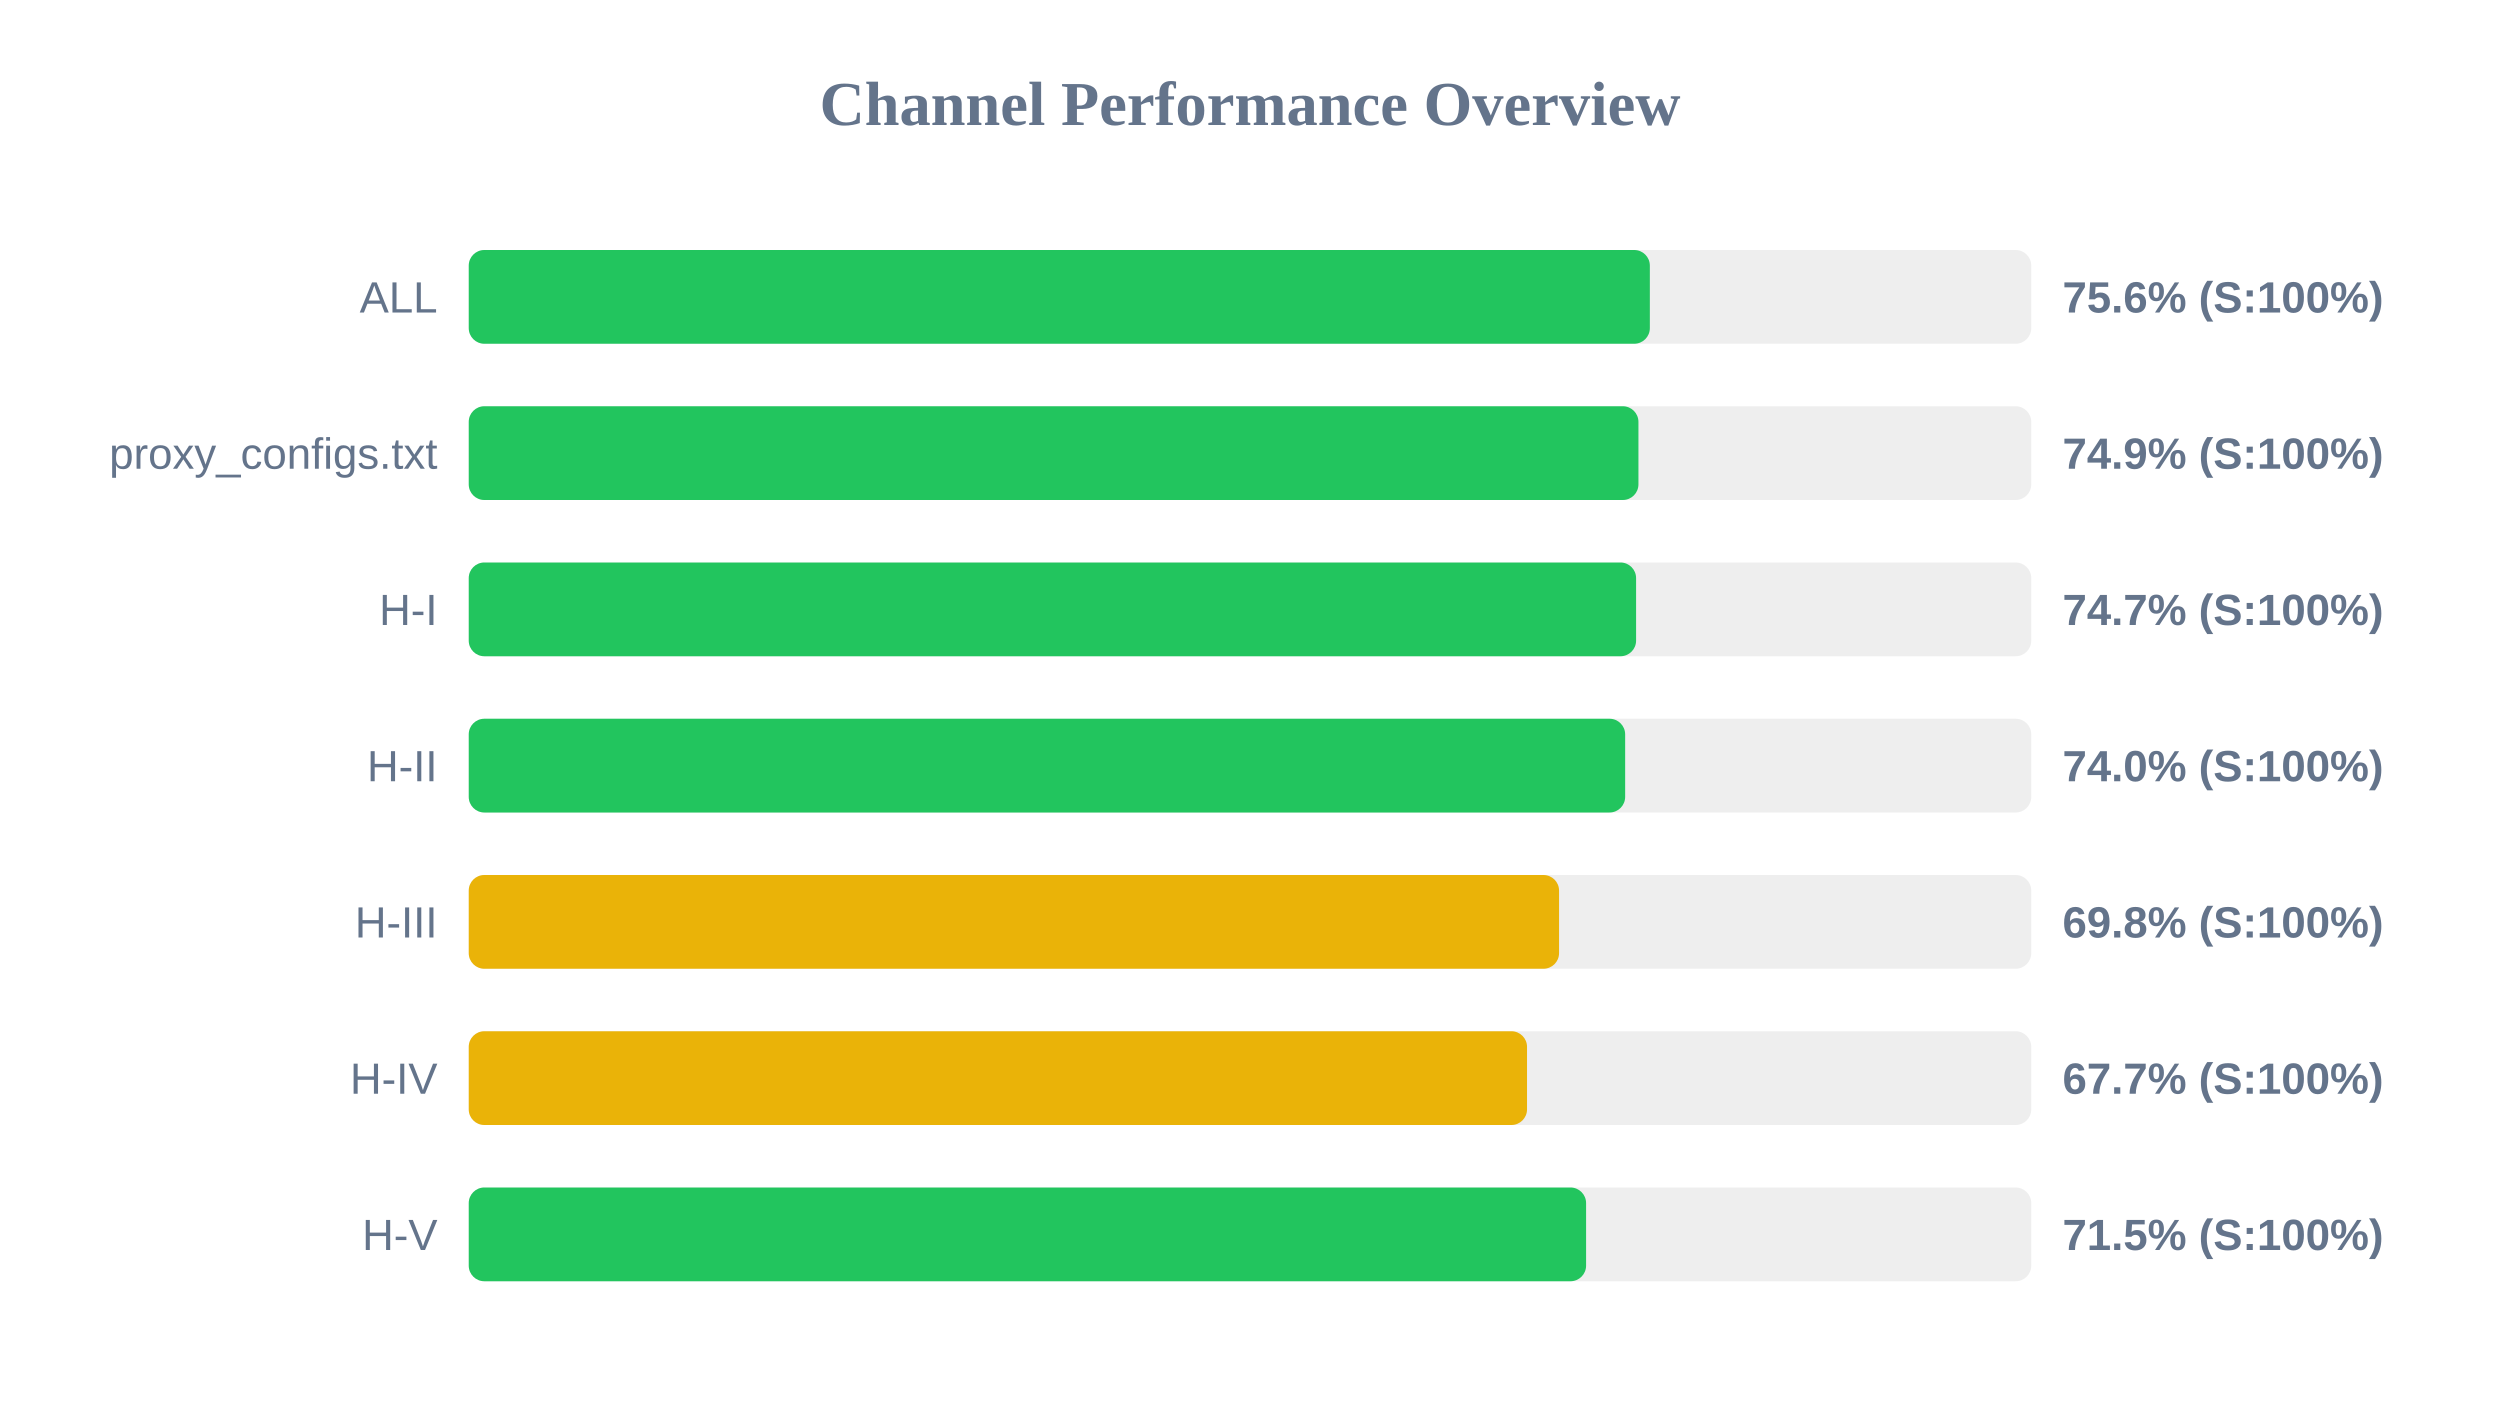
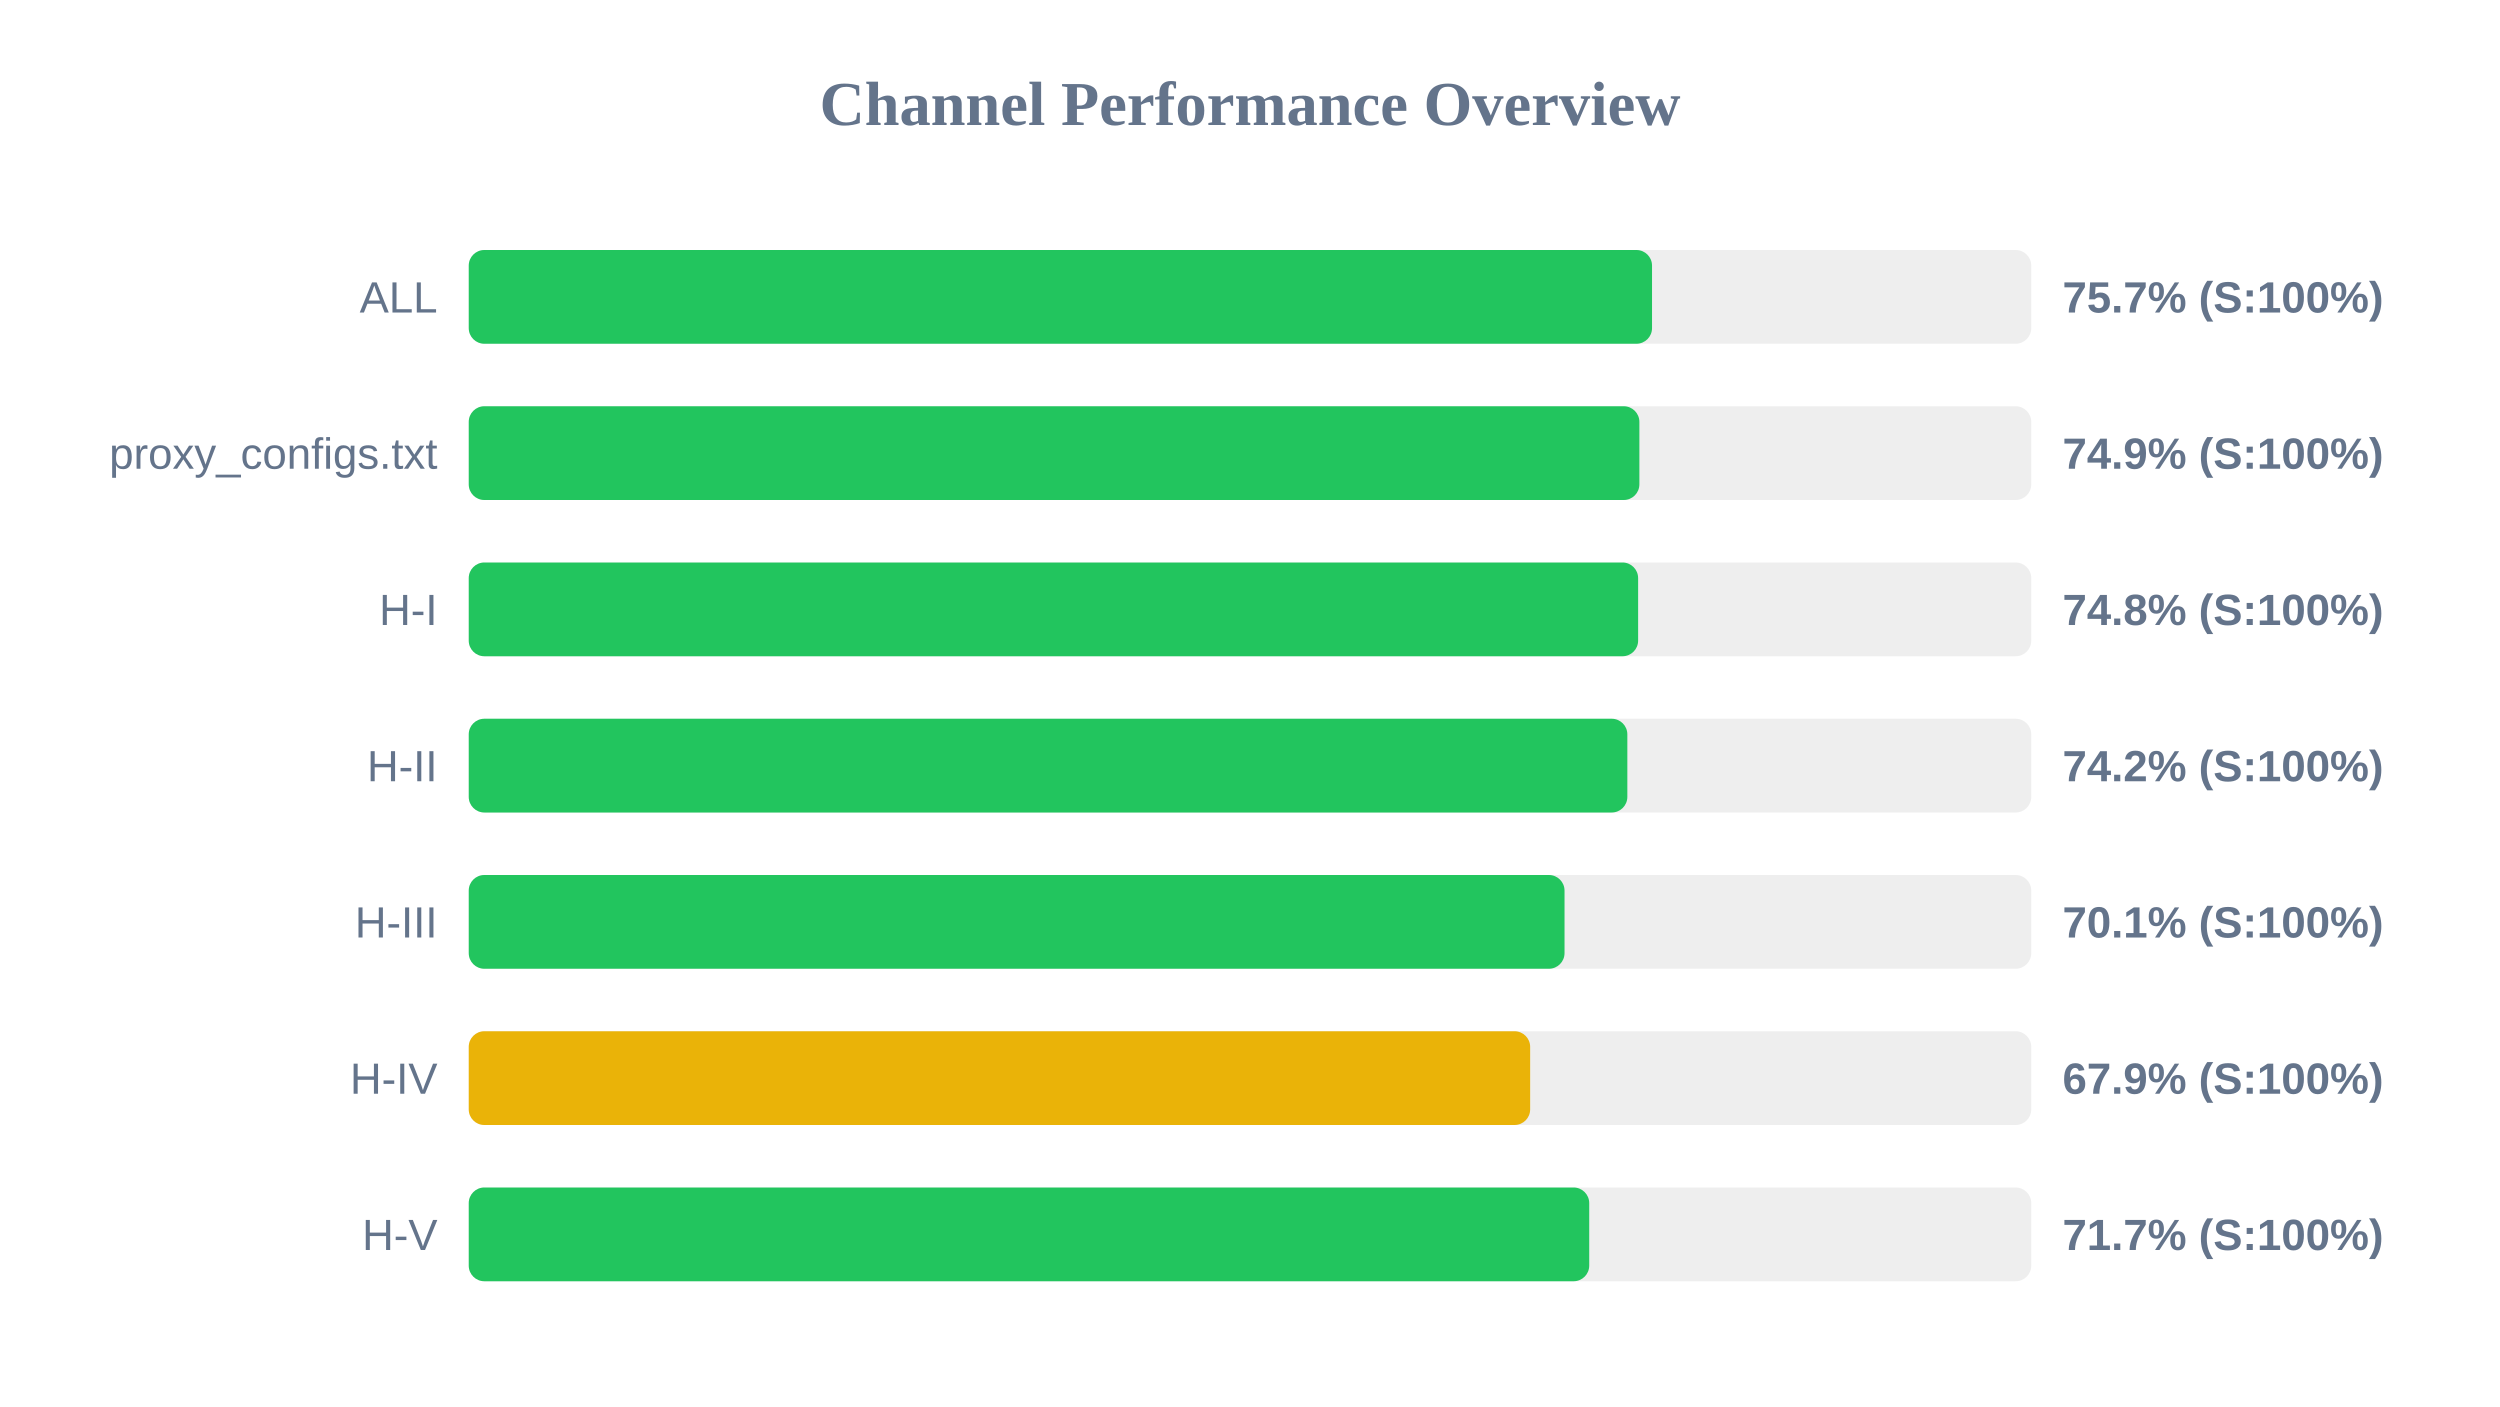
<svg xmlns="http://www.w3.org/2000/svg" width="800" height="450" version="1.1">
  <style>
        .row { font: 14px Arial; fill: #64748b; }
        .score { font: bold 14px Arial; fill: #64748b; }
    </style>
  <text x="400" y="40" text-anchor="middle" font-size="20px" font-weight="bold" fill="#64748b">Channel Performance Overview</text>
  <rect x="150" y="80" width="500" height="30" fill="#eee" rx="5" />
-   <rect x="150" y="80" width="377.95" height="30" fill="#22c55e" rx="5" />
+   <rect x="150" y="80" width="378.65" height="30" fill="#22c55e" rx="5" />
  <text x="140" y="100" text-anchor="end" class="row">ALL</text>
-   <text x="660" y="100" text-anchor="start" class="score">75.6% (S:100%)</text>
+   <text x="660" y="100" text-anchor="start" class="score">75.7% (S:100%)</text>
  <rect x="150" y="130" width="500" height="30" fill="#eee" rx="5" />
-   <rect x="150" y="130" width="374.3" height="30" fill="#22c55e" rx="5" />
+   <rect x="150" y="130" width="374.6" height="30" fill="#22c55e" rx="5" />
  <text x="140" y="150" text-anchor="end" class="row">proxy_configs.txt</text>
  <text x="660" y="150" text-anchor="start" class="score">74.9% (S:100%)</text>
  <rect x="150" y="180" width="500" height="30" fill="#eee" rx="5" />
-   <rect x="150" y="180" width="373.55" height="30" fill="#22c55e" rx="5" />
+   <rect x="150" y="180" width="374.2" height="30" fill="#22c55e" rx="5" />
  <text x="140" y="200" text-anchor="end" class="row">H-I</text>
-   <text x="660" y="200" text-anchor="start" class="score">74.7% (S:100%)</text>
+   <text x="660" y="200" text-anchor="start" class="score">74.8% (S:100%)</text>
  <rect x="150" y="230" width="500" height="30" fill="#eee" rx="5" />
-   <rect x="150" y="230" width="370.05" height="30" fill="#22c55e" rx="5" />
+   <rect x="150" y="230" width="370.75" height="30" fill="#22c55e" rx="5" />
  <text x="140" y="250" text-anchor="end" class="row">H-II</text>
-   <text x="660" y="250" text-anchor="start" class="score">74.0% (S:100%)</text>
+   <text x="660" y="250" text-anchor="start" class="score">74.2% (S:100%)</text>
  <rect x="150" y="280" width="500" height="30" fill="#eee" rx="5" />
-   <rect x="150" y="280" width="348.9" height="30" fill="#eab308" rx="5" />
+   <rect x="150" y="280" width="350.65" height="30" fill="#22c55e" rx="5" />
  <text x="140" y="300" text-anchor="end" class="row">H-III</text>
-   <text x="660" y="300" text-anchor="start" class="score">69.8% (S:100%)</text>
+   <text x="660" y="300" text-anchor="start" class="score">70.1% (S:100%)</text>
  <rect x="150" y="330" width="500" height="30" fill="#eee" rx="5" />
-   <rect x="150" y="330" width="338.65" height="30" fill="#eab308" rx="5" />
+   <rect x="150" y="330" width="339.65" height="30" fill="#eab308" rx="5" />
  <text x="140" y="350" text-anchor="end" class="row">H-IV</text>
-   <text x="660" y="350" text-anchor="start" class="score">67.7% (S:100%)</text>
+   <text x="660" y="350" text-anchor="start" class="score">67.9% (S:100%)</text>
  <rect x="150" y="380" width="500" height="30" fill="#eee" rx="5" />
-   <rect x="150" y="380" width="357.55" height="30" fill="#22c55e" rx="5" />
+   <rect x="150" y="380" width="358.55" height="30" fill="#22c55e" rx="5" />
  <text x="140" y="400" text-anchor="end" class="row">H-V</text>
-   <text x="660" y="400" text-anchor="start" class="score">71.5% (S:100%)</text>
+   <text x="660" y="400" text-anchor="start" class="score">71.7% (S:100%)</text>
</svg>
